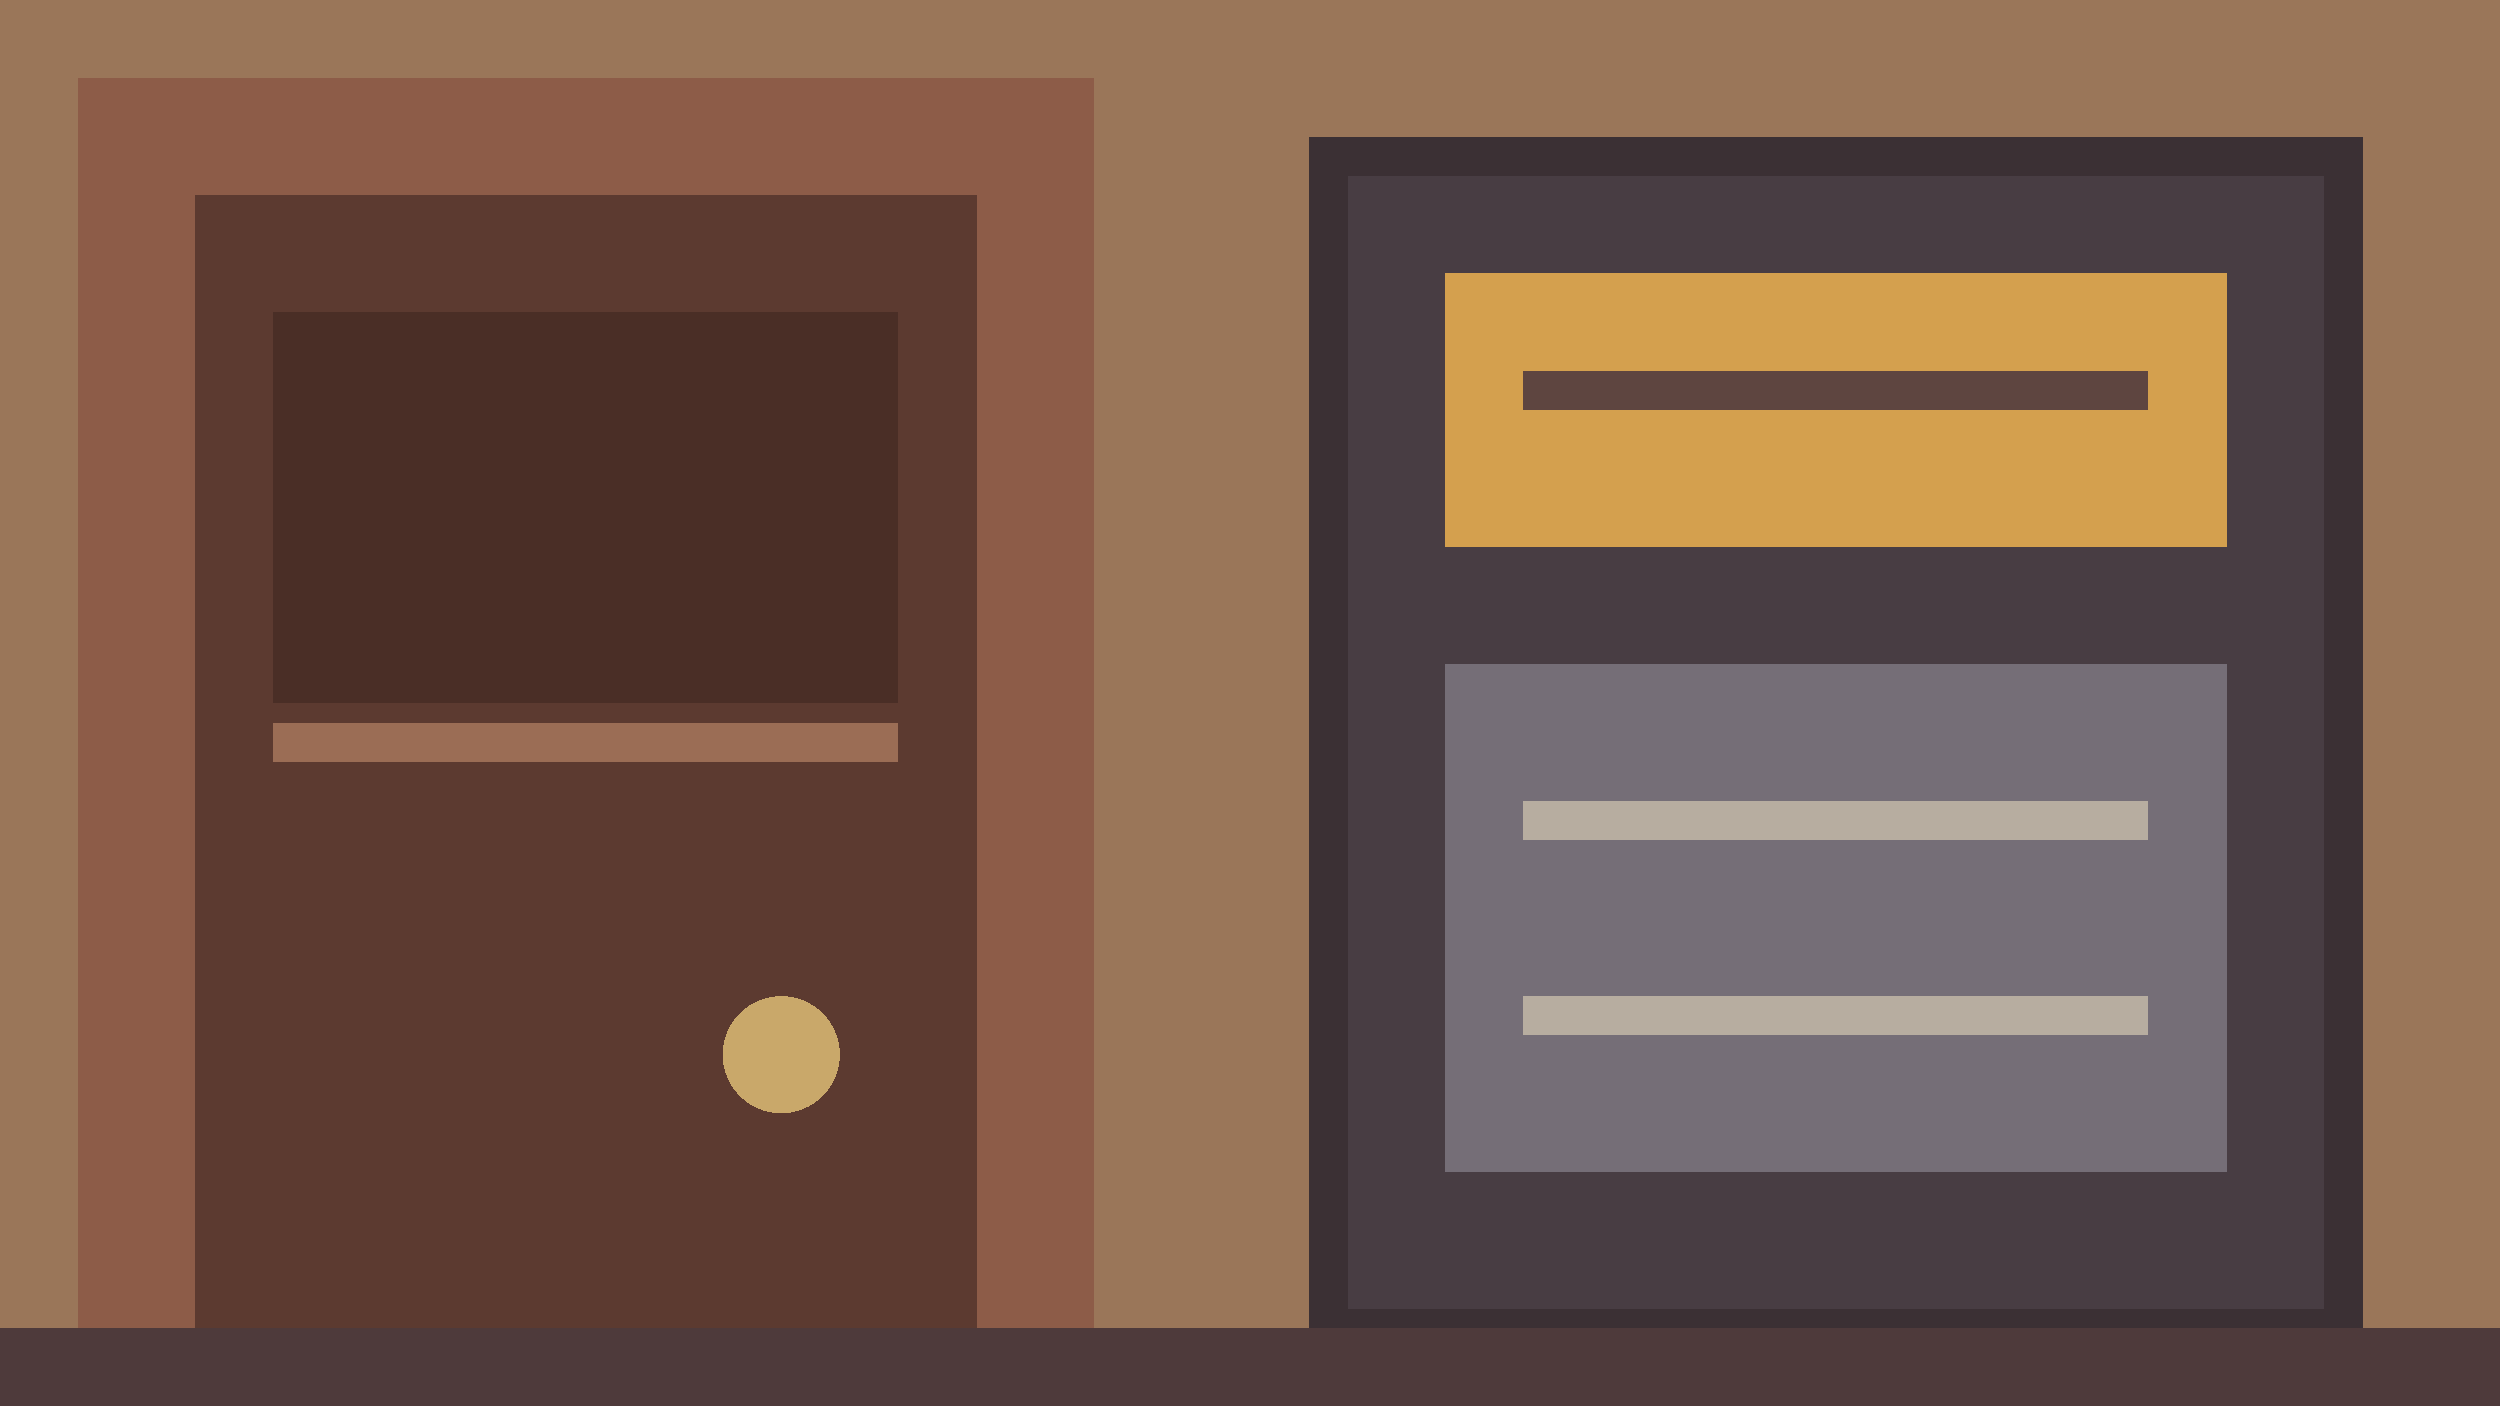
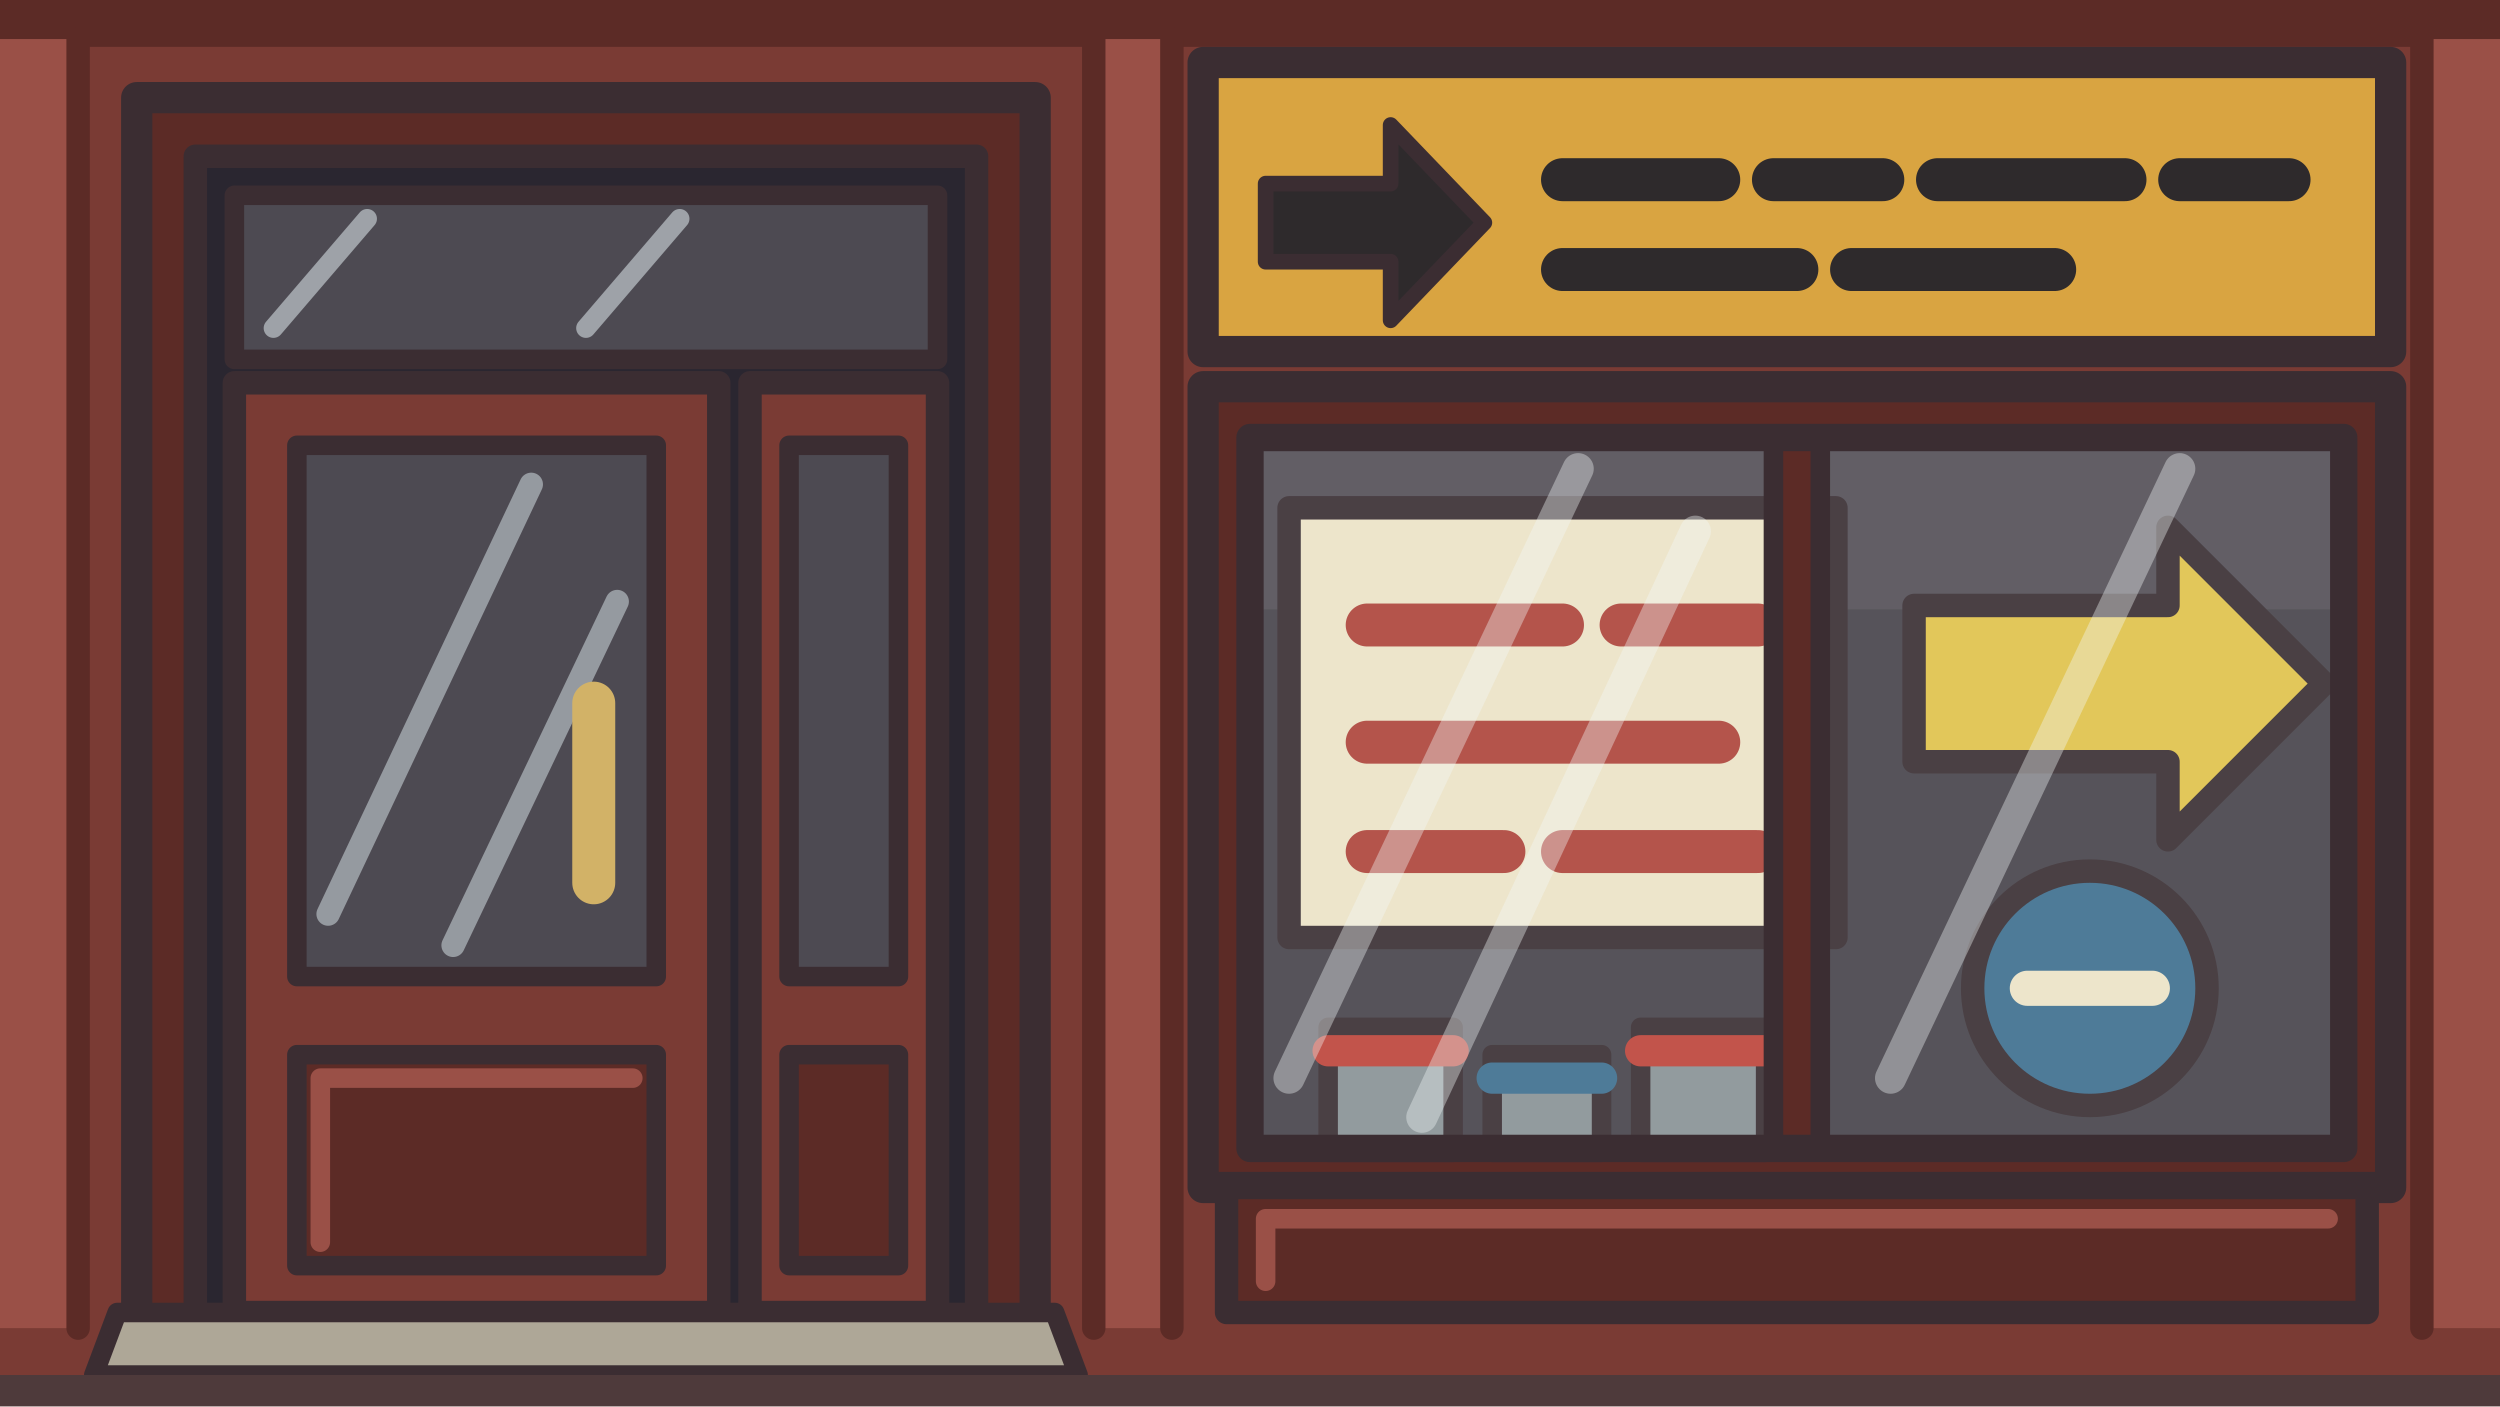
- <svg xmlns="http://www.w3.org/2000/svg" width="64" height="36" viewBox="0 0 64 36" shape-rendering="crispEdges">
-   <rect width="64" height="36" fill="#9a7659" />
-   <rect x="2" y="2" width="26" height="34" fill="#8d5c48" />
-   <rect x="5" y="5" width="20" height="31" fill="#5c3a30" />
-   <rect x="7" y="8" width="16" height="10" fill="#4a2e26" />
-   <path d="M7 19H23" stroke="#9b6d55" />
-   <circle cx="20" cy="27" r="1.5" fill="#c9a86a" />
-   <rect x="34" y="4" width="26" height="30" fill="#483d43" stroke="#3b3034" />
-   <rect x="37" y="7" width="20" height="7" fill="#d4a04e" />
-   <path d="M39 10H55" stroke="#5e4540" />
-   <rect x="37" y="17" width="20" height="13" fill="#756e77" />
-   <path d="M39 21H55 M39 26H55" stroke="#b7ada0" />
-   <rect y="34" width="64" height="2" fill="#4e3a3b" />
+ <svg xmlns="http://www.w3.org/2000/svg" width="64" height="36" viewBox="0 0 64 36" shape-rendering="geometricPrecision" stroke="#3b2d32" stroke-width="0.8" stroke-linejoin="round" stroke-linecap="round">
+   <rect width="64" height="36" fill="#7a3b34" stroke="none" />
+   <path d="M0 0.6 H64" fill="none" stroke="#5c2b26" stroke-width="1.2" />
+   <path d="M0 1 H2 V34 H0 Z M28 1 H30 V34 H28 Z M62 1 H64 V34 H62 Z" fill="#9a5047" stroke="none" />
+   <path d="M2 1 V34 M28 1 V34 M30 1 V34 M62 1 V34" fill="none" stroke="#5c2b26" stroke-width="0.6" />
+   <path d="M3.5 2.5 H26.5 V34 H3.5 Z" fill="#5c2b26" stroke-width="0.8" />
+   <path d="M5 4 H25 V34 H5 Z" fill="#2a2630" stroke-width="0.6" />
+   <path d="M6 5 H24 V9.2 H6 Z" fill="#4d4a52" stroke-width="0.5" />
+   <path d="M7 8.4 L9.4 5.6 M15 8.4 L17.4 5.6" fill="none" stroke="#dfeaee" stroke-width="0.5" stroke-opacity="0.55" />
+   <path d="M6 9.8 H18.4 V33.6 H6 Z" fill="#7a3b34" stroke-width="0.6" />
+   <path d="M7.6 11.4 H16.8 V25 H7.6 Z" fill="#4d4a52" stroke-width="0.5" />
+   <path d="M8.4 23.4 L13.6 12.4 M11.6 24.2 L15.8 15.4" fill="none" stroke="#dfeaee" stroke-width="0.6" stroke-opacity="0.5" />
+   <path d="M7.6 27 H16.8 V32.4 H7.6 Z" fill="#5c2b26" stroke-width="0.5" />
+   <path d="M8.2 31.8 V27.6 H16.2" fill="none" stroke="#9a5047" stroke-width="0.5" />
+   <path d="M15.2 18 V22.6" fill="none" stroke="#d2b267" stroke-width="1.1" />
+   <path d="M19.2 9.8 H24 V33.6 H19.2 Z" fill="#7a3b34" stroke-width="0.6" />
+   <path d="M20.2 11.4 H23 V25 H20.2 Z" fill="#4d4a52" stroke-width="0.5" />
+   <path d="M20.2 27 H23 V32.4 H20.2 Z" fill="#5c2b26" stroke-width="0.5" />
+   <path d="M3 33.6 H27 L27.6 35.2 H2.4 Z" fill="#aea797" stroke-width="0.5" />
+   <path d="M30.8 1.6 H61.2 V9 H30.8 Z" fill="#d9a441" stroke-width="0.8" />
+   <path d="M32.4 4.7 H35.6 V3.2 L38 5.7 L35.6 8.2 V6.7 H32.4 Z" fill="#2e2a2c" stroke-width="0.4" />
+   <path d="M40 4.6 H44 M45.4 4.6 H48.2 M49.6 4.6 H54.4 M55.8 4.6 H58.6 M40 6.9 H46 M47.4 6.9 H52.6" fill="none" stroke="#2e2a2c" stroke-width="1.1" />
+   <path d="M30.8 9.9 H61.2 V30.4 H30.8 Z" fill="#5c2b26" stroke-width="0.8" />
+   <path d="M32 11.2 H60 V29.4 H32 Z" fill="#48434a" stroke="none" />
+   <path d="M32 11.2 H60 V15.6 H32 Z" fill="#5d5760" stroke="none" fill-opacity="0.6" />
+   <path d="M33 13 H47 V24 H33 Z" fill="#efe4c8" stroke-width="0.6" />
+   <path d="M35 16 H40 M41.5 16 H45 M35 19 H44 M35 21.8 H38.5 M40 21.8 H45" fill="none" stroke="#b0443a" stroke-width="1.1" />
+   <path d="M49 15.5 H55.5 V13.5 L59.5 17.5 L55.5 21.5 V19.5 H49 Z" fill="#e3c34a" stroke-width="0.6" />
+   <circle cx="53.5" cy="25.3" r="3" fill="#3f6f8f" stroke-width="0.6" />
+   <path d="M51.9 25.3 H55.1" fill="none" stroke="#efe4c8" stroke-width="0.9" />
+   <path d="M34 29.5 V26.3 H37.2 V29.5 Z M38.2 29.5 V27 H41 V29.5 Z M42 29.5 V26.3 H45.2 V29.5 Z" fill="#8b9296" stroke-width="0.5" />
+   <path d="M34 26.9 H37.2 M42 26.9 H45.2" fill="none" stroke="#c0443a" stroke-width="0.8" />
+   <path d="M38.2 27.6 H41" fill="none" stroke="#3f6f8f" stroke-width="0.8" />
+   <path d="M32 11.2 H60 V29.4 H32 Z" fill="#d7e6ea" fill-opacity="0.1" stroke="none" />
+   <path d="M33 27.6 L40.4 12 M36.4 28.6 L43.4 13.6 M48.4 27.6 L55.8 12" fill="none" stroke="#f3f7f8" stroke-width="0.8" stroke-opacity="0.38" />
+   <path d="M45.4 11.2 H46.6 V29.4 H45.4 Z" fill="#5c2b26" stroke-width="0.5" />
+   <path d="M32 11.2 H60 V29.4 H32 Z" fill="none" stroke-width="0.7" />
+   <path d="M31.4 30.4 H60.6 V33.6 H31.4 Z" fill="#5c2b26" stroke-width="0.6" />
+   <path d="M32.4 32.8 V31.2 H59.6" fill="none" stroke="#9a5047" stroke-width="0.5" />
+   <path d="M0 35.2 H64 V36 H0 Z" fill="#4e3a3b" stroke="none" />
</svg>
